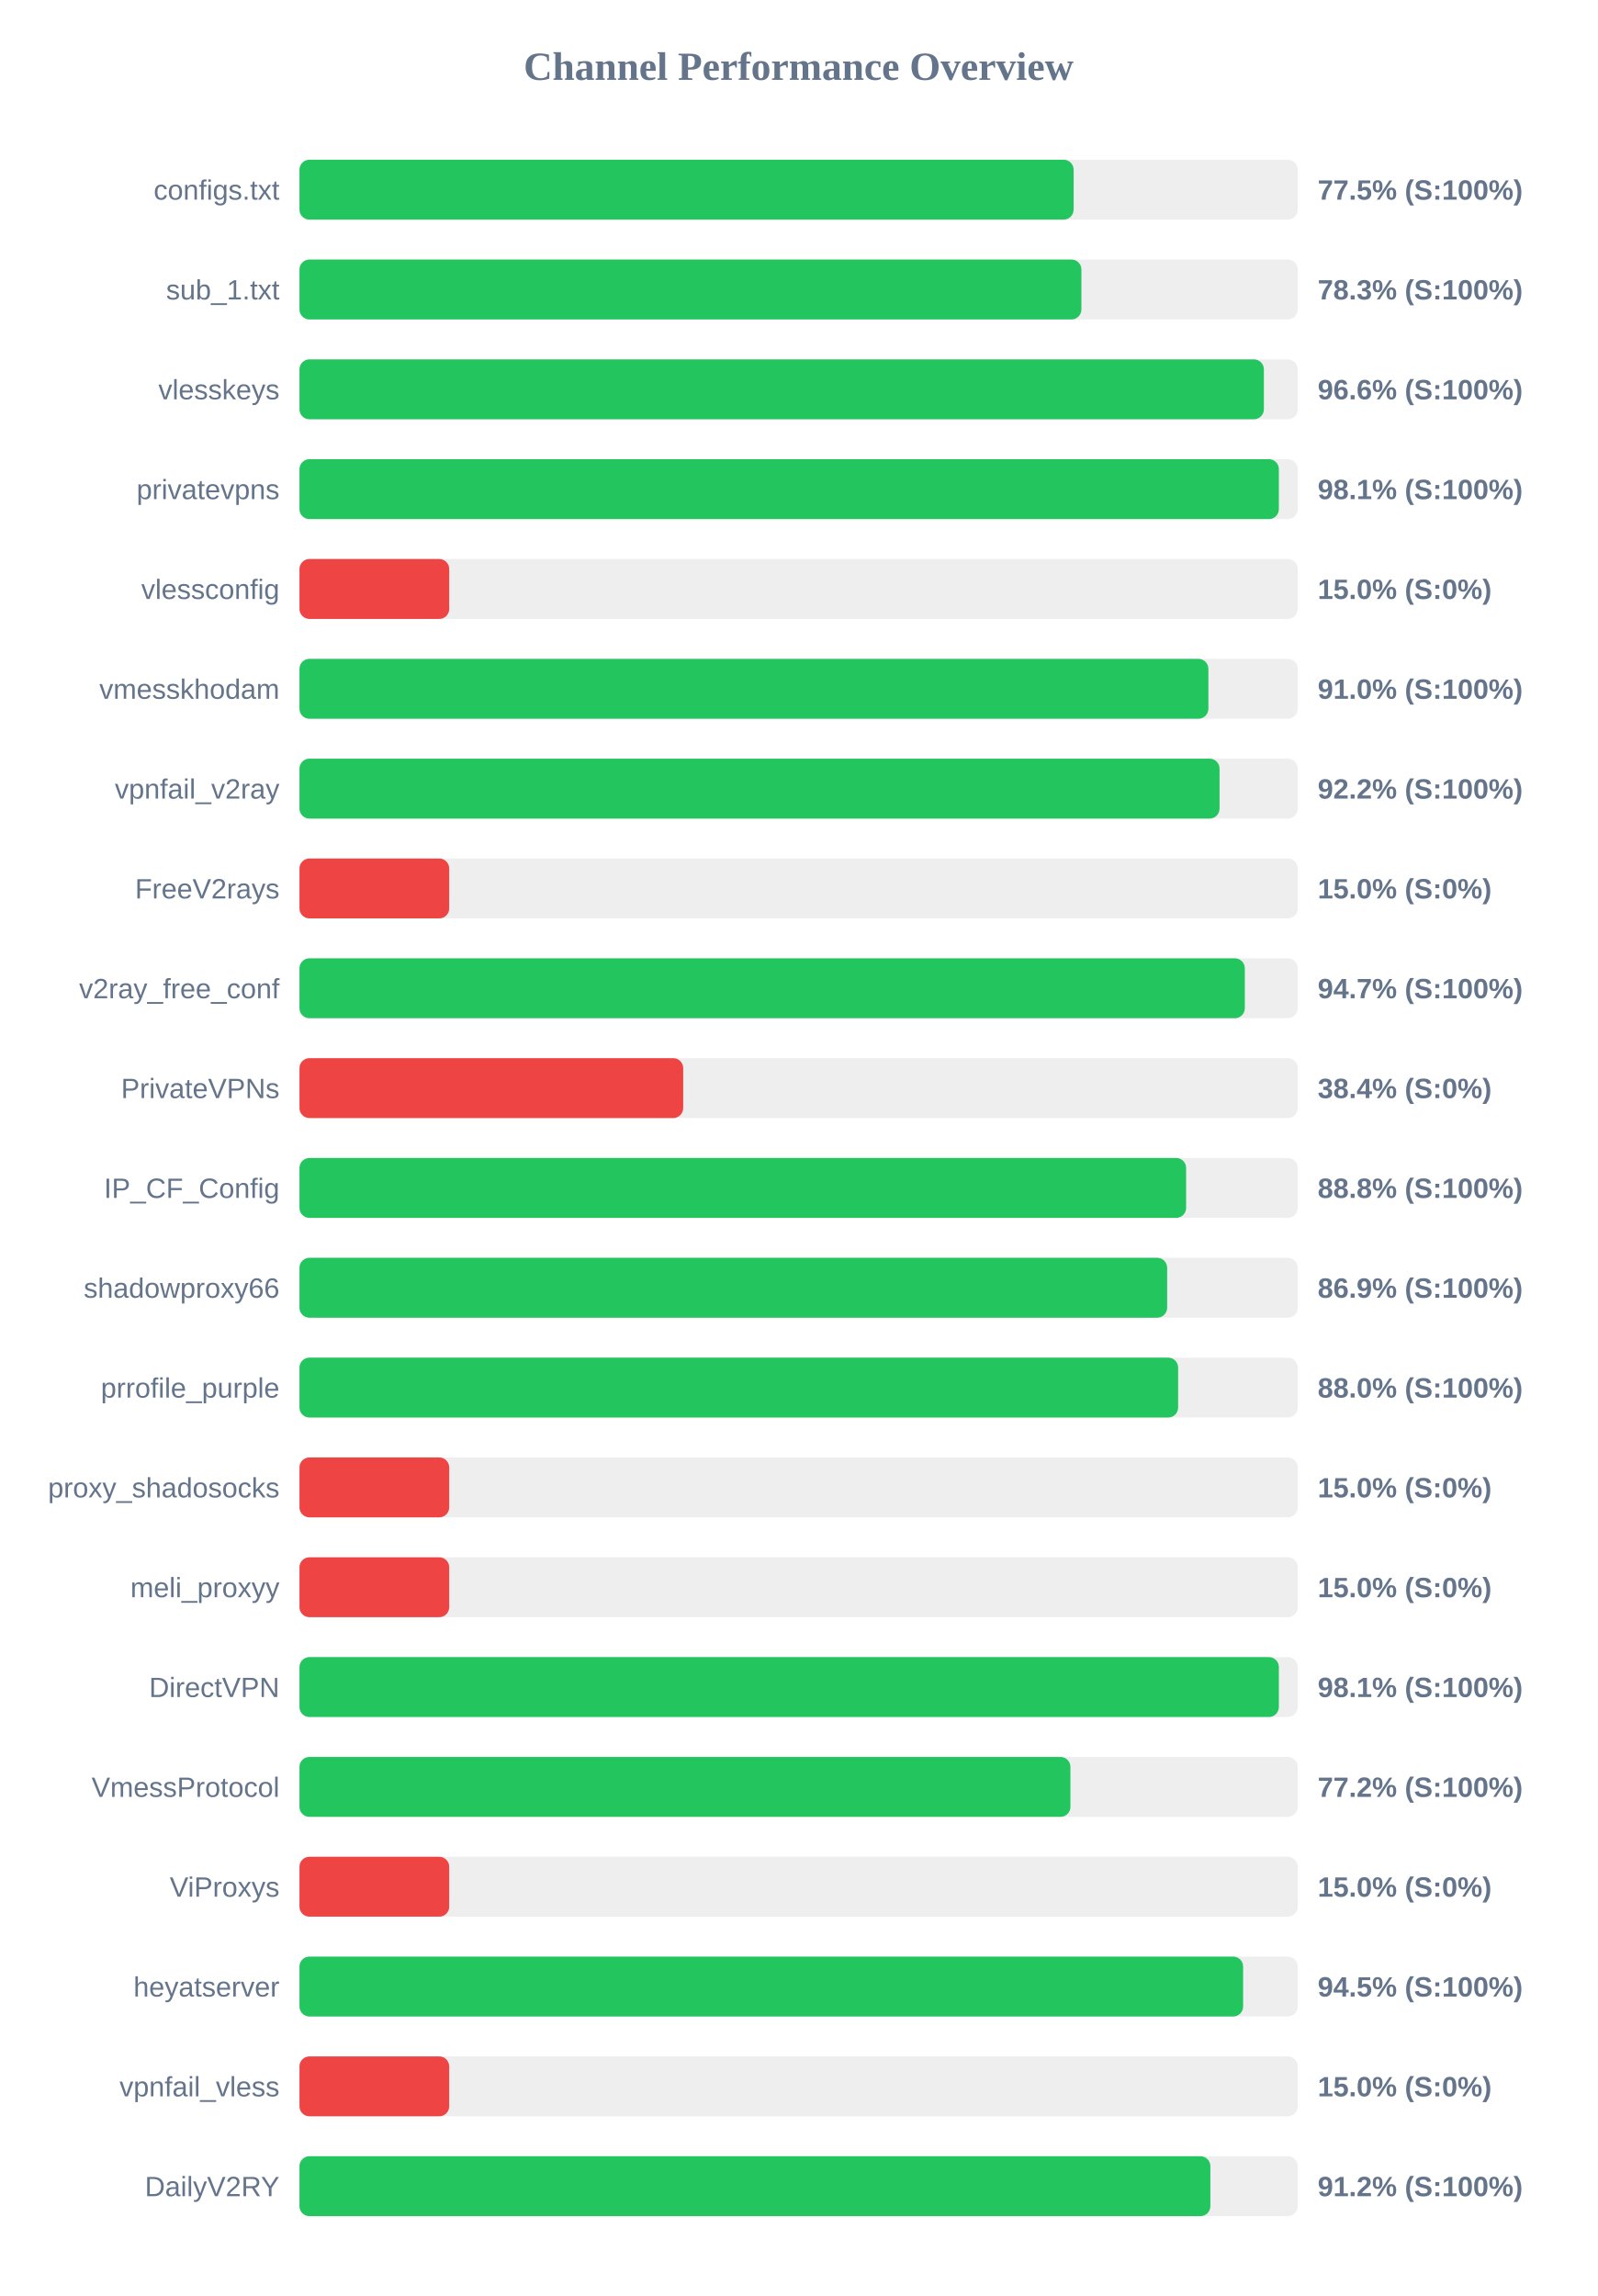
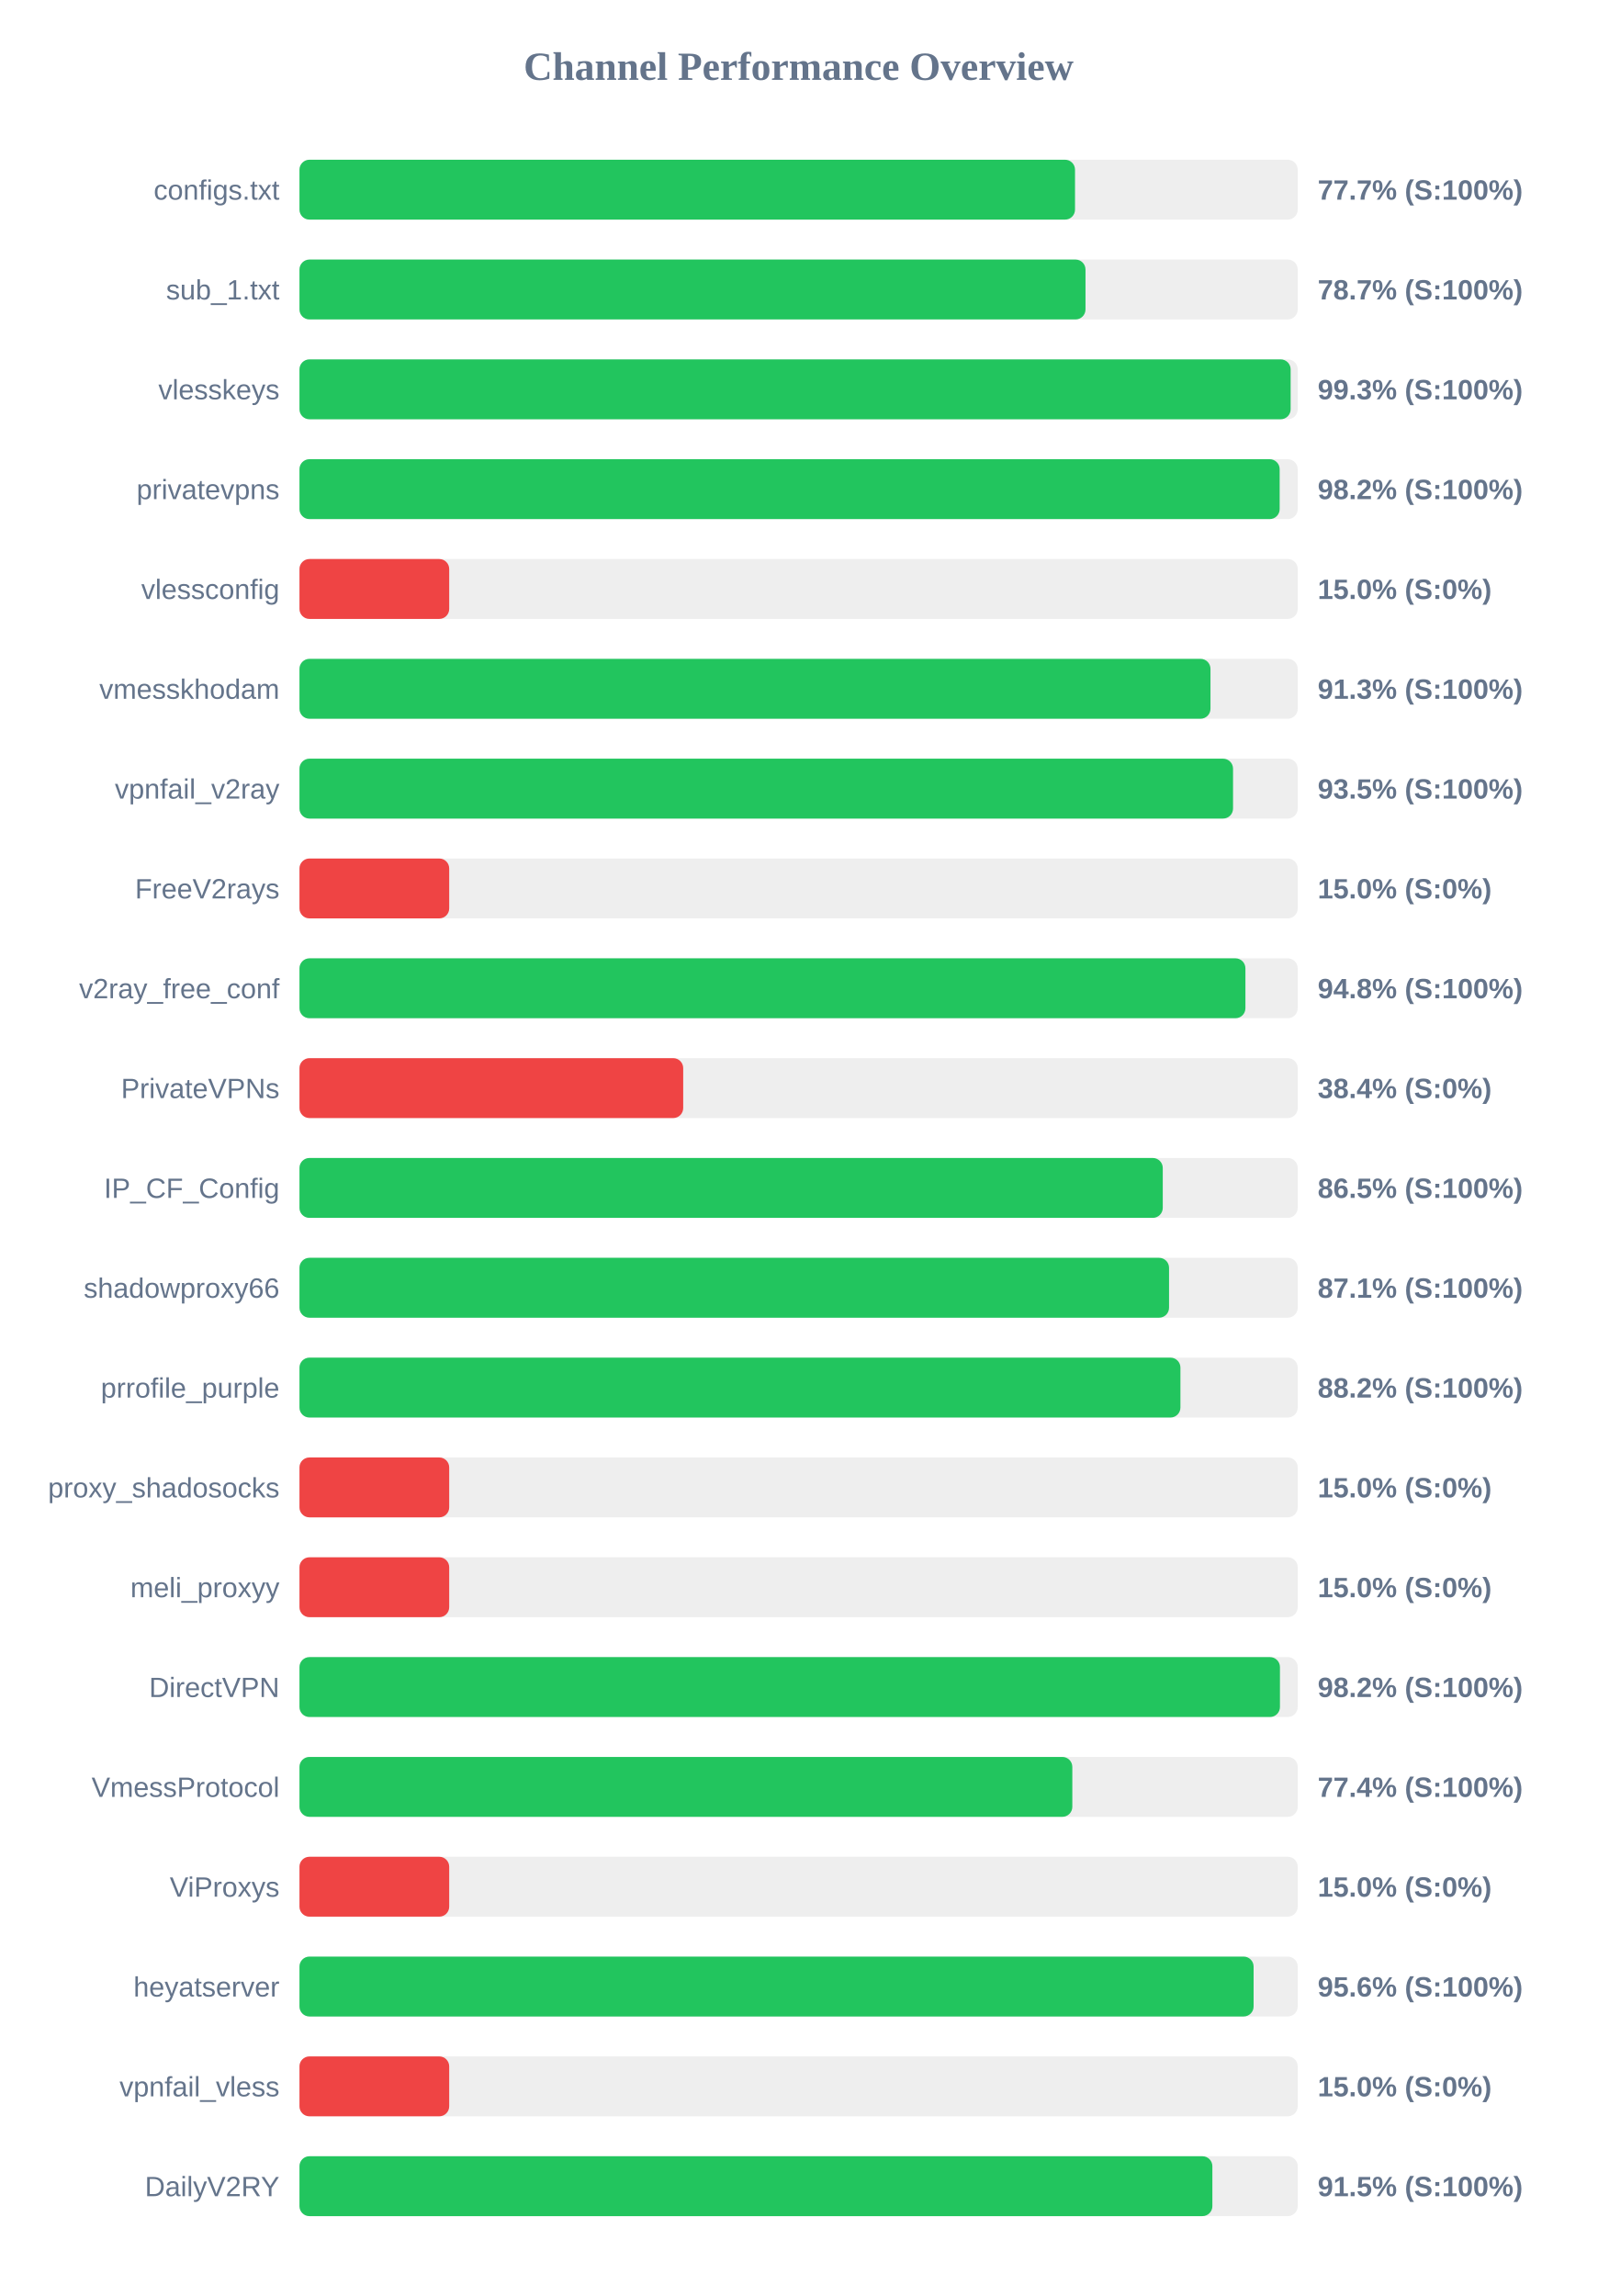
<svg xmlns="http://www.w3.org/2000/svg" width="800" height="1150" version="1.1">
  <style>
        .row { font: 14px Arial; fill: #64748b; }
        .score { font: bold 14px Arial; fill: #64748b; }
    </style>
  <text x="400" y="40" text-anchor="middle" font-size="20px" font-weight="bold" fill="#64748b">Channel Performance Overview</text>
  <rect x="150" y="80" width="500" height="30" fill="#eee" rx="5" />
-   <rect x="150" y="80" width="387.75" height="30" fill="#22c55e" rx="5" />
+   <rect x="150" y="80" width="388.45" height="30" fill="#22c55e" rx="5" />
  <text x="140" y="100" text-anchor="end" class="row">configs.txt</text>
-   <text x="660" y="100" text-anchor="start" class="score">77.5% (S:100%)</text>
+   <text x="660" y="100" text-anchor="start" class="score">77.7% (S:100%)</text>
  <rect x="150" y="130" width="500" height="30" fill="#eee" rx="5" />
-   <rect x="150" y="130" width="391.65" height="30" fill="#22c55e" rx="5" />
+   <rect x="150" y="130" width="393.7" height="30" fill="#22c55e" rx="5" />
  <text x="140" y="150" text-anchor="end" class="row">sub_1.txt</text>
-   <text x="660" y="150" text-anchor="start" class="score">78.3% (S:100%)</text>
+   <text x="660" y="150" text-anchor="start" class="score">78.7% (S:100%)</text>
  <rect x="150" y="180" width="500" height="30" fill="#eee" rx="5" />
-   <rect x="150" y="180" width="483.05" height="30" fill="#22c55e" rx="5" />
+   <rect x="150" y="180" width="496.45" height="30" fill="#22c55e" rx="5" />
  <text x="140" y="200" text-anchor="end" class="row">vlesskeys</text>
-   <text x="660" y="200" text-anchor="start" class="score">96.6% (S:100%)</text>
+   <text x="660" y="200" text-anchor="start" class="score">99.3% (S:100%)</text>
  <rect x="150" y="230" width="500" height="30" fill="#eee" rx="5" />
-   <rect x="150" y="230" width="490.55" height="30" fill="#22c55e" rx="5" />
+   <rect x="150" y="230" width="490.95" height="30" fill="#22c55e" rx="5" />
  <text x="140" y="250" text-anchor="end" class="row">privatevpns</text>
-   <text x="660" y="250" text-anchor="start" class="score">98.1% (S:100%)</text>
+   <text x="660" y="250" text-anchor="start" class="score">98.2% (S:100%)</text>
  <rect x="150" y="280" width="500" height="30" fill="#eee" rx="5" />
  <rect x="150" y="280" width="75.0" height="30" fill="#ef4444" rx="5" />
  <text x="140" y="300" text-anchor="end" class="row">vlessconfig</text>
  <text x="660" y="300" text-anchor="start" class="score">15.0% (S:0%)</text>
  <rect x="150" y="330" width="500" height="30" fill="#eee" rx="5" />
-   <rect x="150" y="330" width="455.25" height="30" fill="#22c55e" rx="5" />
+   <rect x="150" y="330" width="456.3" height="30" fill="#22c55e" rx="5" />
  <text x="140" y="350" text-anchor="end" class="row">vmesskhodam</text>
-   <text x="660" y="350" text-anchor="start" class="score">91.0% (S:100%)</text>
+   <text x="660" y="350" text-anchor="start" class="score">91.3% (S:100%)</text>
  <rect x="150" y="380" width="500" height="30" fill="#eee" rx="5" />
-   <rect x="150" y="380" width="460.85" height="30" fill="#22c55e" rx="5" />
+   <rect x="150" y="380" width="467.6" height="30" fill="#22c55e" rx="5" />
  <text x="140" y="400" text-anchor="end" class="row">vpnfail_v2ray</text>
-   <text x="660" y="400" text-anchor="start" class="score">92.2% (S:100%)</text>
+   <text x="660" y="400" text-anchor="start" class="score">93.5% (S:100%)</text>
  <rect x="150" y="430" width="500" height="30" fill="#eee" rx="5" />
  <rect x="150" y="430" width="75.0" height="30" fill="#ef4444" rx="5" />
  <text x="140" y="450" text-anchor="end" class="row">FreeV2rays</text>
  <text x="660" y="450" text-anchor="start" class="score">15.0% (S:0%)</text>
  <rect x="150" y="480" width="500" height="30" fill="#eee" rx="5" />
-   <rect x="150" y="480" width="473.5" height="30" fill="#22c55e" rx="5" />
+   <rect x="150" y="480" width="473.8" height="30" fill="#22c55e" rx="5" />
  <text x="140" y="500" text-anchor="end" class="row">v2ray_free_conf</text>
-   <text x="660" y="500" text-anchor="start" class="score">94.7% (S:100%)</text>
+   <text x="660" y="500" text-anchor="start" class="score">94.8% (S:100%)</text>
  <rect x="150" y="530" width="500" height="30" fill="#eee" rx="5" />
  <rect x="150" y="530" width="192.2" height="30" fill="#ef4444" rx="5" />
  <text x="140" y="550" text-anchor="end" class="row">PrivateVPNs</text>
  <text x="660" y="550" text-anchor="start" class="score">38.4% (S:0%)</text>
  <rect x="150" y="580" width="500" height="30" fill="#eee" rx="5" />
-   <rect x="150" y="580" width="444.1" height="30" fill="#22c55e" rx="5" />
+   <rect x="150" y="580" width="432.4" height="30" fill="#22c55e" rx="5" />
  <text x="140" y="600" text-anchor="end" class="row">IP_CF_Config</text>
-   <text x="660" y="600" text-anchor="start" class="score">88.8% (S:100%)</text>
+   <text x="660" y="600" text-anchor="start" class="score">86.5% (S:100%)</text>
  <rect x="150" y="630" width="500" height="30" fill="#eee" rx="5" />
-   <rect x="150" y="630" width="434.6" height="30" fill="#22c55e" rx="5" />
+   <rect x="150" y="630" width="435.55" height="30" fill="#22c55e" rx="5" />
  <text x="140" y="650" text-anchor="end" class="row">shadowproxy66</text>
-   <text x="660" y="650" text-anchor="start" class="score">86.9% (S:100%)</text>
+   <text x="660" y="650" text-anchor="start" class="score">87.1% (S:100%)</text>
  <rect x="150" y="680" width="500" height="30" fill="#eee" rx="5" />
-   <rect x="150" y="680" width="440.1" height="30" fill="#22c55e" rx="5" />
+   <rect x="150" y="680" width="441.25" height="30" fill="#22c55e" rx="5" />
  <text x="140" y="700" text-anchor="end" class="row">prrofile_purple</text>
-   <text x="660" y="700" text-anchor="start" class="score">88.0% (S:100%)</text>
+   <text x="660" y="700" text-anchor="start" class="score">88.2% (S:100%)</text>
  <rect x="150" y="730" width="500" height="30" fill="#eee" rx="5" />
  <rect x="150" y="730" width="75.0" height="30" fill="#ef4444" rx="5" />
  <text x="140" y="750" text-anchor="end" class="row">proxy_shadosocks</text>
  <text x="660" y="750" text-anchor="start" class="score">15.0% (S:0%)</text>
  <rect x="150" y="780" width="500" height="30" fill="#eee" rx="5" />
  <rect x="150" y="780" width="75.0" height="30" fill="#ef4444" rx="5" />
  <text x="140" y="800" text-anchor="end" class="row">meli_proxyy</text>
  <text x="660" y="800" text-anchor="start" class="score">15.0% (S:0%)</text>
  <rect x="150" y="830" width="500" height="30" fill="#eee" rx="5" />
-   <rect x="150" y="830" width="490.55" height="30" fill="#22c55e" rx="5" />
+   <rect x="150" y="830" width="491.1" height="30" fill="#22c55e" rx="5" />
  <text x="140" y="850" text-anchor="end" class="row">DirectVPN</text>
-   <text x="660" y="850" text-anchor="start" class="score">98.1% (S:100%)</text>
+   <text x="660" y="850" text-anchor="start" class="score">98.2% (S:100%)</text>
  <rect x="150" y="880" width="500" height="30" fill="#eee" rx="5" />
-   <rect x="150" y="880" width="386.15" height="30" fill="#22c55e" rx="5" />
+   <rect x="150" y="880" width="387.1" height="30" fill="#22c55e" rx="5" />
  <text x="140" y="900" text-anchor="end" class="row">VmessProtocol</text>
-   <text x="660" y="900" text-anchor="start" class="score">77.2% (S:100%)</text>
+   <text x="660" y="900" text-anchor="start" class="score">77.4% (S:100%)</text>
  <rect x="150" y="930" width="500" height="30" fill="#eee" rx="5" />
  <rect x="150" y="930" width="75.0" height="30" fill="#ef4444" rx="5" />
  <text x="140" y="950" text-anchor="end" class="row">ViProxys</text>
  <text x="660" y="950" text-anchor="start" class="score">15.0% (S:0%)</text>
  <rect x="150" y="980" width="500" height="30" fill="#eee" rx="5" />
-   <rect x="150" y="980" width="472.65" height="30" fill="#22c55e" rx="5" />
+   <rect x="150" y="980" width="477.9" height="30" fill="#22c55e" rx="5" />
  <text x="140" y="1000" text-anchor="end" class="row">heyatserver</text>
-   <text x="660" y="1000" text-anchor="start" class="score">94.5% (S:100%)</text>
+   <text x="660" y="1000" text-anchor="start" class="score">95.6% (S:100%)</text>
  <rect x="150" y="1030" width="500" height="30" fill="#eee" rx="5" />
  <rect x="150" y="1030" width="75.0" height="30" fill="#ef4444" rx="5" />
  <text x="140" y="1050" text-anchor="end" class="row">vpnfail_vless</text>
  <text x="660" y="1050" text-anchor="start" class="score">15.0% (S:0%)</text>
  <rect x="150" y="1080" width="500" height="30" fill="#eee" rx="5" />
-   <rect x="150" y="1080" width="456.25" height="30" fill="#22c55e" rx="5" />
+   <rect x="150" y="1080" width="457.25" height="30" fill="#22c55e" rx="5" />
  <text x="140" y="1100" text-anchor="end" class="row">DailyV2RY</text>
-   <text x="660" y="1100" text-anchor="start" class="score">91.2% (S:100%)</text>
+   <text x="660" y="1100" text-anchor="start" class="score">91.5% (S:100%)</text>
</svg>
